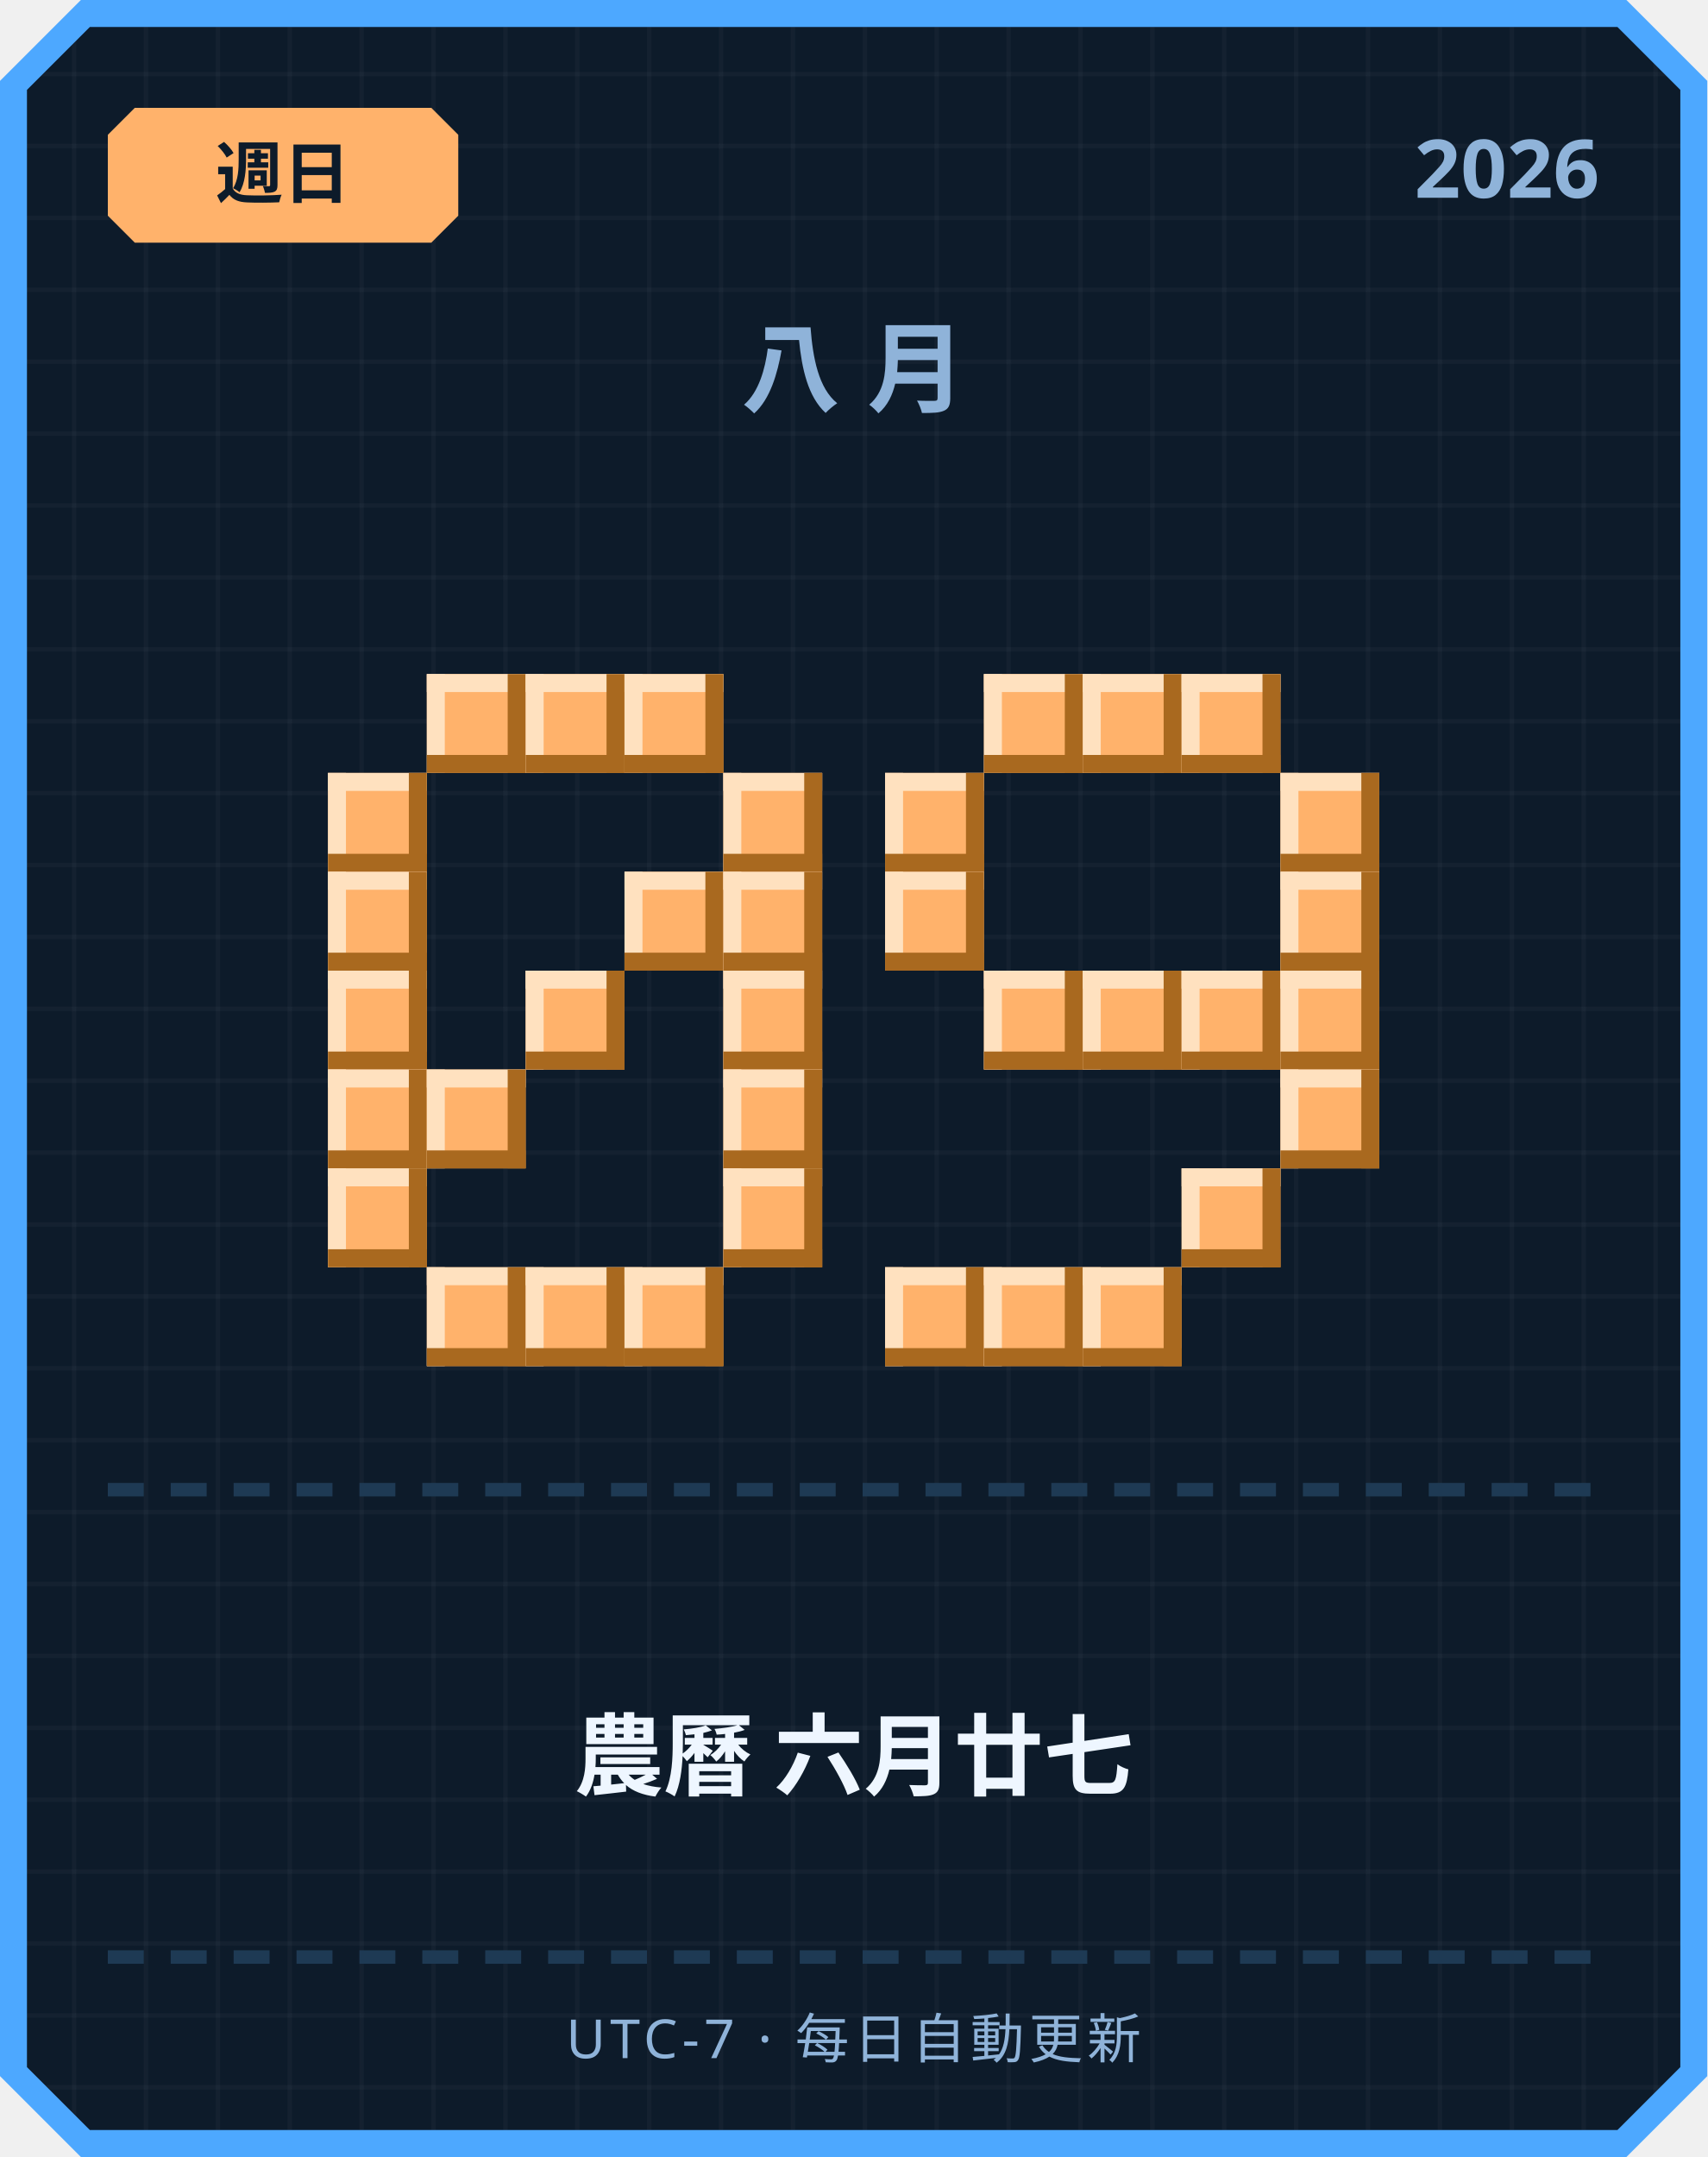
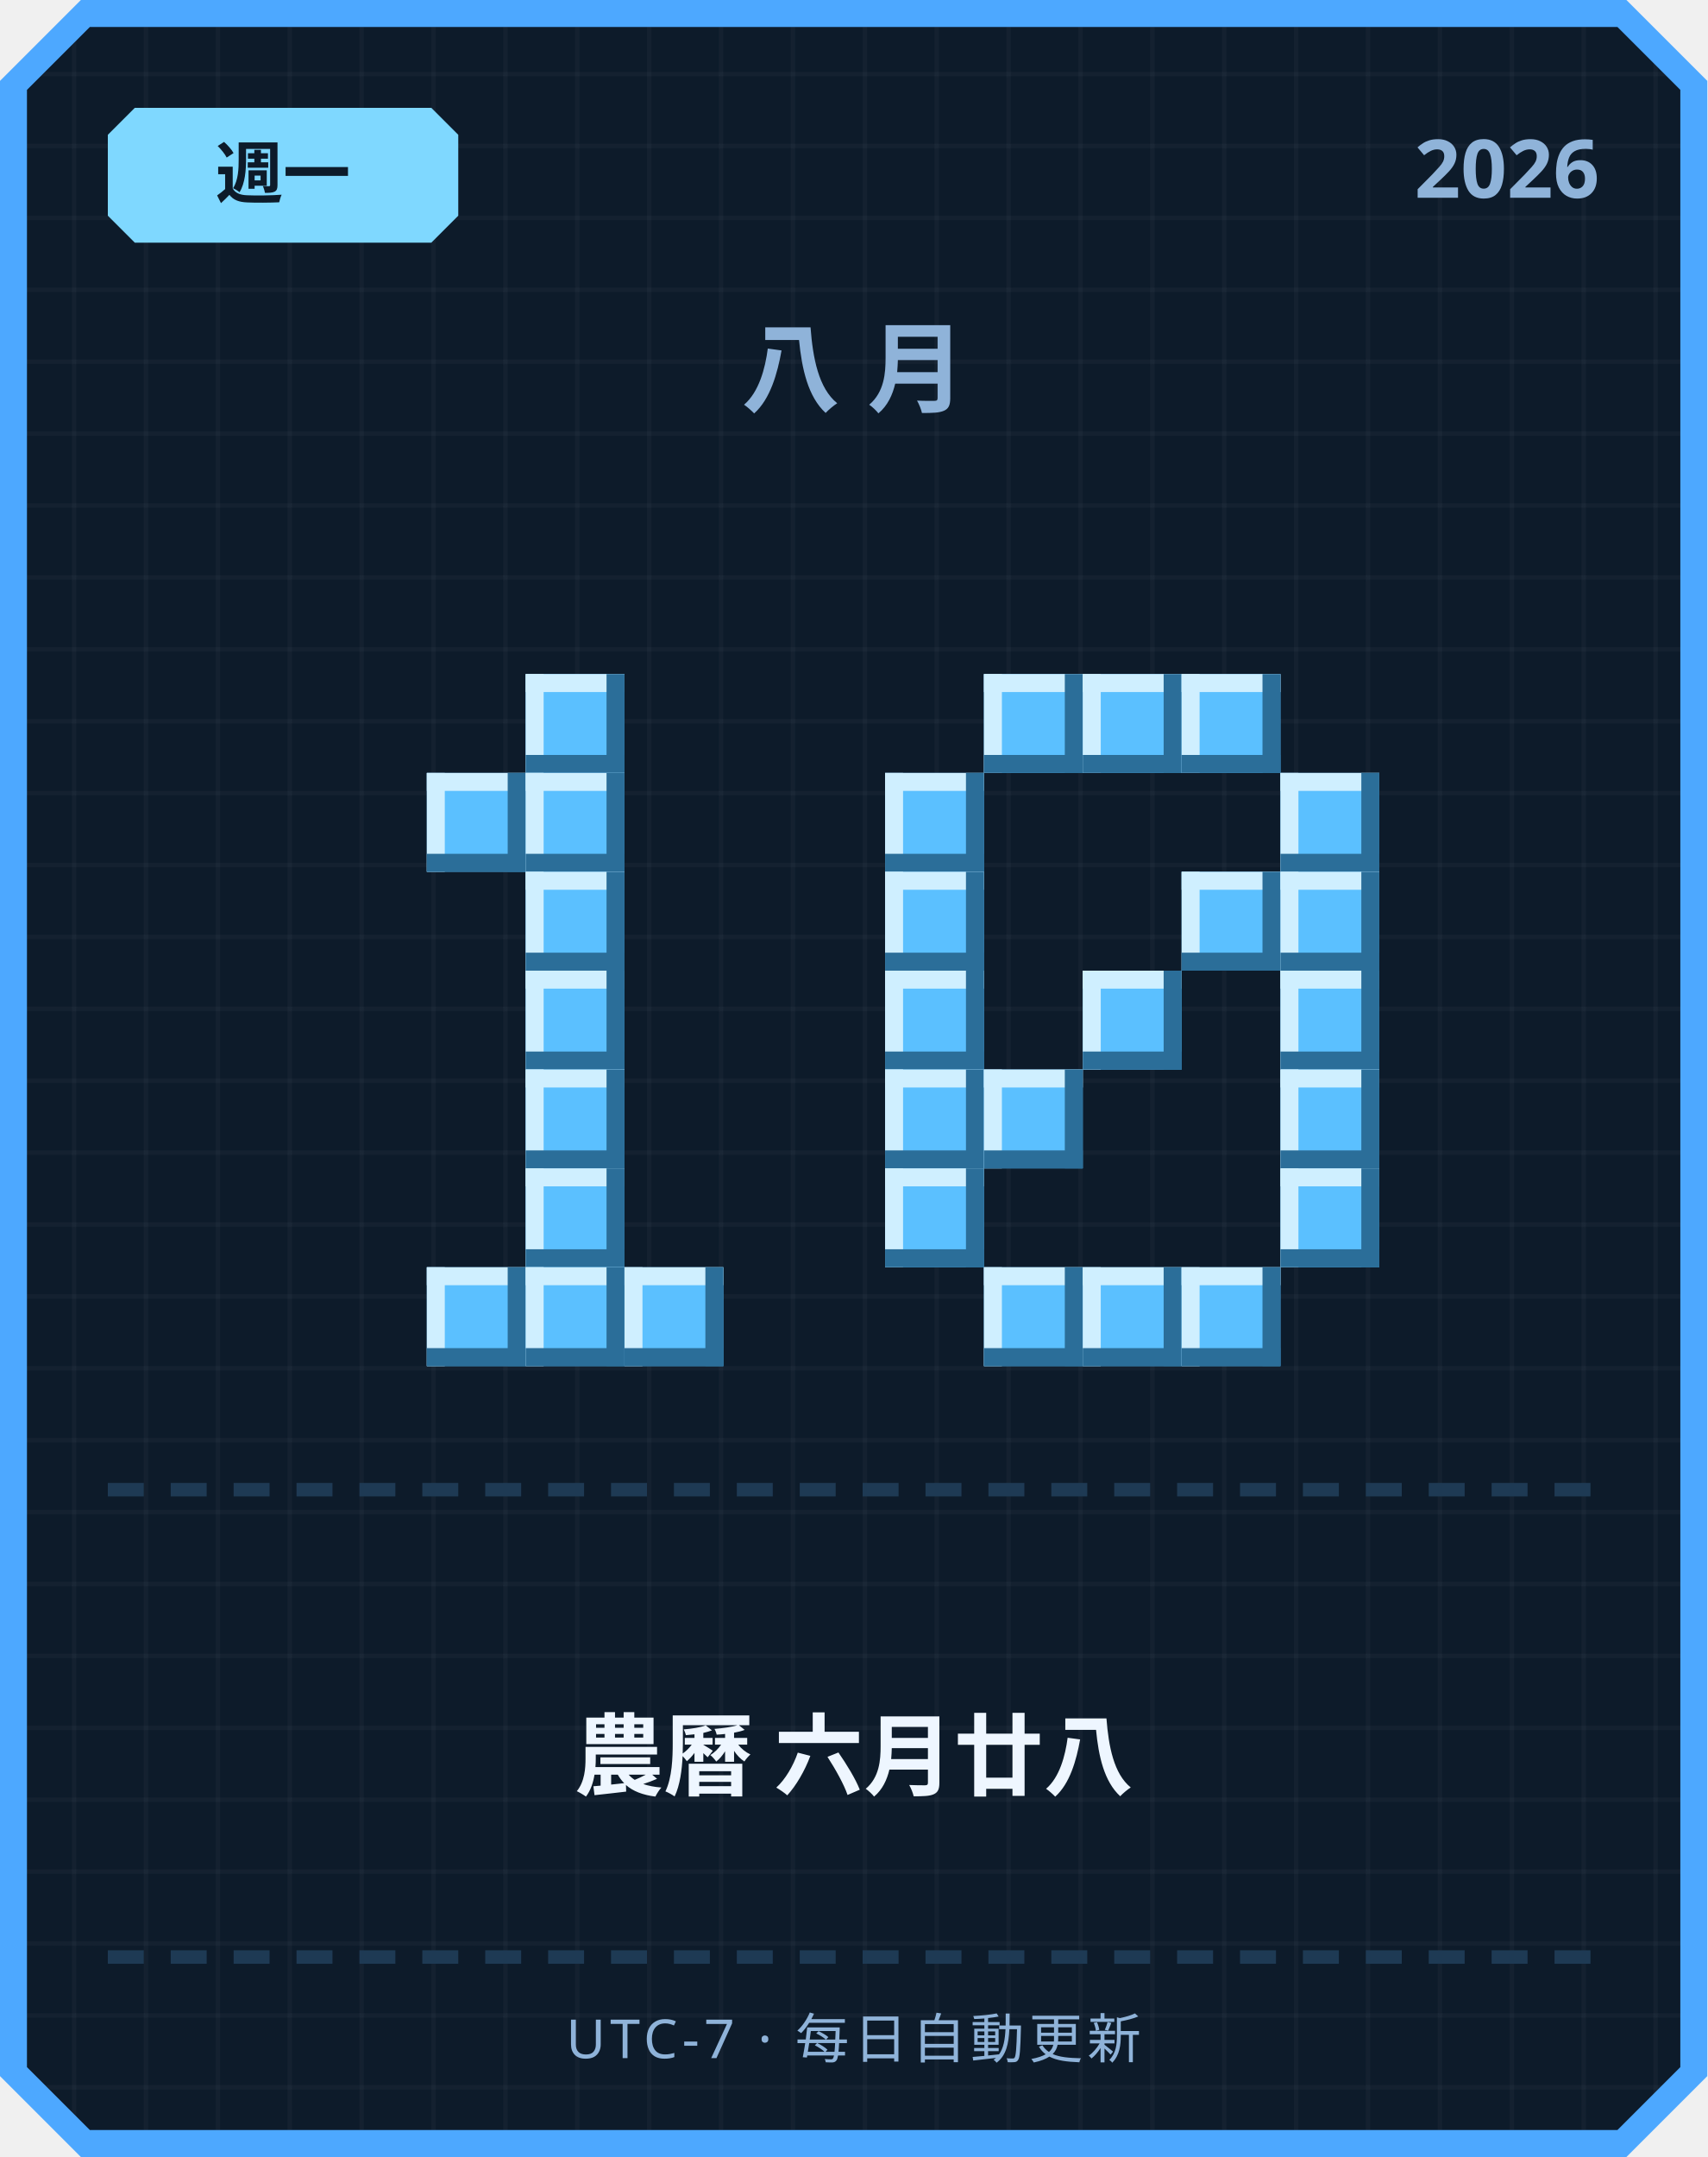
<svg xmlns="http://www.w3.org/2000/svg" width="380" height="480" viewBox="0 0 380 480">
  <defs>
    <pattern id="grid" width="16" height="16" patternUnits="userSpaceOnUse">
      <rect width="16" height="16" fill="#0d1b2a" />
      <rect width="1" height="16" fill="#ffffff" opacity="0.03" />
      <rect width="16" height="1" fill="#ffffff" opacity="0.03" />
    </pattern>
  </defs>
  <path d="M 18,0 L 362,0 L 380,18 L 380,462 L 362,480 L 18,480 L 0,462 L 0,18 Z" fill="#4da8ff" />
  <path d="M 20,6 L 360,6 L 374,20 L 374,460 L 360,474 L 20,474 L 6,460 L 6,20 Z" fill="url(#grid)" />
-   <path d="M 30,24 L 96,24 L 102,30 L 102,48 L 96,54 L 30,54 L 24,48 L 24,30 Z" fill="#ffb26b" />
-   <text x="63" y="44" text-anchor="middle" font-family="'Segoe UI', sans-serif" font-size="15" font-weight="700" fill="#0d1b2a">週日</text>
+   <path d="M 30,24 L 96,24 L 102,30 L 102,48 L 96,54 L 30,54 L 24,48 L 24,30 Z" fill="#7fd8ff" />
+   <text x="63" y="44" text-anchor="middle" font-family="'Segoe UI', sans-serif" font-size="15" font-weight="700" fill="#0d1b2a">週一</text>
  <text x="356" y="44" text-anchor="end" font-family="'Segoe UI', sans-serif" font-size="18" font-weight="700" fill="#8fb3d9">2026</text>
  <text x="190" y="90" text-anchor="middle" font-family="'Segoe UI', sans-serif" font-size="22" font-weight="700" letter-spacing="6" fill="#8fb3d9">八月</text>
-   <rect x="95" y="150" width="22" height="22" fill="#ffb26b" />
-   <rect x="95" y="150" width="22" height="4" fill="#ffe1bf" />
-   <rect x="95" y="150" width="4" height="22" fill="#ffe1bf" />
-   <rect x="95" y="168" width="22" height="4" fill="#a9691f" />
-   <rect x="113" y="150" width="4" height="22" fill="#a9691f" />
-   <rect x="117" y="150" width="22" height="22" fill="#ffb26b" />
-   <rect x="117" y="150" width="22" height="4" fill="#ffe1bf" />
-   <rect x="117" y="150" width="4" height="22" fill="#ffe1bf" />
-   <rect x="117" y="168" width="22" height="4" fill="#a9691f" />
-   <rect x="135" y="150" width="4" height="22" fill="#a9691f" />
-   <rect x="139" y="150" width="22" height="22" fill="#ffb26b" />
-   <rect x="139" y="150" width="22" height="4" fill="#ffe1bf" />
-   <rect x="139" y="150" width="4" height="22" fill="#ffe1bf" />
-   <rect x="139" y="168" width="22" height="4" fill="#a9691f" />
-   <rect x="157" y="150" width="4" height="22" fill="#a9691f" />
-   <rect x="73" y="172" width="22" height="22" fill="#ffb26b" />
-   <rect x="73" y="172" width="22" height="4" fill="#ffe1bf" />
-   <rect x="73" y="172" width="4" height="22" fill="#ffe1bf" />
-   <rect x="73" y="190" width="22" height="4" fill="#a9691f" />
-   <rect x="91" y="172" width="4" height="22" fill="#a9691f" />
-   <rect x="161" y="172" width="22" height="22" fill="#ffb26b" />
-   <rect x="161" y="172" width="22" height="4" fill="#ffe1bf" />
-   <rect x="161" y="172" width="4" height="22" fill="#ffe1bf" />
-   <rect x="161" y="190" width="22" height="4" fill="#a9691f" />
-   <rect x="179" y="172" width="4" height="22" fill="#a9691f" />
-   <rect x="73" y="194" width="22" height="22" fill="#ffb26b" />
-   <rect x="73" y="194" width="22" height="4" fill="#ffe1bf" />
-   <rect x="73" y="194" width="4" height="22" fill="#ffe1bf" />
-   <rect x="73" y="212" width="22" height="4" fill="#a9691f" />
-   <rect x="91" y="194" width="4" height="22" fill="#a9691f" />
-   <rect x="139" y="194" width="22" height="22" fill="#ffb26b" />
-   <rect x="139" y="194" width="22" height="4" fill="#ffe1bf" />
-   <rect x="139" y="194" width="4" height="22" fill="#ffe1bf" />
-   <rect x="139" y="212" width="22" height="4" fill="#a9691f" />
-   <rect x="157" y="194" width="4" height="22" fill="#a9691f" />
-   <rect x="161" y="194" width="22" height="22" fill="#ffb26b" />
-   <rect x="161" y="194" width="22" height="4" fill="#ffe1bf" />
-   <rect x="161" y="194" width="4" height="22" fill="#ffe1bf" />
-   <rect x="161" y="212" width="22" height="4" fill="#a9691f" />
-   <rect x="179" y="194" width="4" height="22" fill="#a9691f" />
-   <rect x="73" y="216" width="22" height="22" fill="#ffb26b" />
-   <rect x="73" y="216" width="22" height="4" fill="#ffe1bf" />
-   <rect x="73" y="216" width="4" height="22" fill="#ffe1bf" />
-   <rect x="73" y="234" width="22" height="4" fill="#a9691f" />
-   <rect x="91" y="216" width="4" height="22" fill="#a9691f" />
-   <rect x="117" y="216" width="22" height="22" fill="#ffb26b" />
-   <rect x="117" y="216" width="22" height="4" fill="#ffe1bf" />
-   <rect x="117" y="216" width="4" height="22" fill="#ffe1bf" />
-   <rect x="117" y="234" width="22" height="4" fill="#a9691f" />
-   <rect x="135" y="216" width="4" height="22" fill="#a9691f" />
-   <rect x="161" y="216" width="22" height="22" fill="#ffb26b" />
-   <rect x="161" y="216" width="22" height="4" fill="#ffe1bf" />
-   <rect x="161" y="216" width="4" height="22" fill="#ffe1bf" />
-   <rect x="161" y="234" width="22" height="4" fill="#a9691f" />
-   <rect x="179" y="216" width="4" height="22" fill="#a9691f" />
-   <rect x="73" y="238" width="22" height="22" fill="#ffb26b" />
-   <rect x="73" y="238" width="22" height="4" fill="#ffe1bf" />
-   <rect x="73" y="238" width="4" height="22" fill="#ffe1bf" />
-   <rect x="73" y="256" width="22" height="4" fill="#a9691f" />
-   <rect x="91" y="238" width="4" height="22" fill="#a9691f" />
-   <rect x="95" y="238" width="22" height="22" fill="#ffb26b" />
-   <rect x="95" y="238" width="22" height="4" fill="#ffe1bf" />
-   <rect x="95" y="238" width="4" height="22" fill="#ffe1bf" />
-   <rect x="95" y="256" width="22" height="4" fill="#a9691f" />
-   <rect x="113" y="238" width="4" height="22" fill="#a9691f" />
-   <rect x="161" y="238" width="22" height="22" fill="#ffb26b" />
-   <rect x="161" y="238" width="22" height="4" fill="#ffe1bf" />
-   <rect x="161" y="238" width="4" height="22" fill="#ffe1bf" />
-   <rect x="161" y="256" width="22" height="4" fill="#a9691f" />
-   <rect x="179" y="238" width="4" height="22" fill="#a9691f" />
-   <rect x="73" y="260" width="22" height="22" fill="#ffb26b" />
-   <rect x="73" y="260" width="22" height="4" fill="#ffe1bf" />
-   <rect x="73" y="260" width="4" height="22" fill="#ffe1bf" />
-   <rect x="73" y="278" width="22" height="4" fill="#a9691f" />
-   <rect x="91" y="260" width="4" height="22" fill="#a9691f" />
-   <rect x="161" y="260" width="22" height="22" fill="#ffb26b" />
-   <rect x="161" y="260" width="22" height="4" fill="#ffe1bf" />
-   <rect x="161" y="260" width="4" height="22" fill="#ffe1bf" />
-   <rect x="161" y="278" width="22" height="4" fill="#a9691f" />
-   <rect x="179" y="260" width="4" height="22" fill="#a9691f" />
-   <rect x="95" y="282" width="22" height="22" fill="#ffb26b" />
-   <rect x="95" y="282" width="22" height="4" fill="#ffe1bf" />
-   <rect x="95" y="282" width="4" height="22" fill="#ffe1bf" />
-   <rect x="95" y="300" width="22" height="4" fill="#a9691f" />
-   <rect x="113" y="282" width="4" height="22" fill="#a9691f" />
-   <rect x="117" y="282" width="22" height="22" fill="#ffb26b" />
-   <rect x="117" y="282" width="22" height="4" fill="#ffe1bf" />
-   <rect x="117" y="282" width="4" height="22" fill="#ffe1bf" />
-   <rect x="117" y="300" width="22" height="4" fill="#a9691f" />
-   <rect x="135" y="282" width="4" height="22" fill="#a9691f" />
-   <rect x="139" y="282" width="22" height="22" fill="#ffb26b" />
-   <rect x="139" y="282" width="22" height="4" fill="#ffe1bf" />
-   <rect x="139" y="282" width="4" height="22" fill="#ffe1bf" />
-   <rect x="139" y="300" width="22" height="4" fill="#a9691f" />
-   <rect x="157" y="282" width="4" height="22" fill="#a9691f" />
-   <rect x="219" y="150" width="22" height="22" fill="#ffb26b" />
-   <rect x="219" y="150" width="22" height="4" fill="#ffe1bf" />
-   <rect x="219" y="150" width="4" height="22" fill="#ffe1bf" />
-   <rect x="219" y="168" width="22" height="4" fill="#a9691f" />
-   <rect x="237" y="150" width="4" height="22" fill="#a9691f" />
-   <rect x="241" y="150" width="22" height="22" fill="#ffb26b" />
-   <rect x="241" y="150" width="22" height="4" fill="#ffe1bf" />
-   <rect x="241" y="150" width="4" height="22" fill="#ffe1bf" />
-   <rect x="241" y="168" width="22" height="4" fill="#a9691f" />
-   <rect x="259" y="150" width="4" height="22" fill="#a9691f" />
-   <rect x="263" y="150" width="22" height="22" fill="#ffb26b" />
-   <rect x="263" y="150" width="22" height="4" fill="#ffe1bf" />
-   <rect x="263" y="150" width="4" height="22" fill="#ffe1bf" />
-   <rect x="263" y="168" width="22" height="4" fill="#a9691f" />
-   <rect x="281" y="150" width="4" height="22" fill="#a9691f" />
-   <rect x="197" y="172" width="22" height="22" fill="#ffb26b" />
-   <rect x="197" y="172" width="22" height="4" fill="#ffe1bf" />
-   <rect x="197" y="172" width="4" height="22" fill="#ffe1bf" />
-   <rect x="197" y="190" width="22" height="4" fill="#a9691f" />
-   <rect x="215" y="172" width="4" height="22" fill="#a9691f" />
-   <rect x="285" y="172" width="22" height="22" fill="#ffb26b" />
-   <rect x="285" y="172" width="22" height="4" fill="#ffe1bf" />
-   <rect x="285" y="172" width="4" height="22" fill="#ffe1bf" />
-   <rect x="285" y="190" width="22" height="4" fill="#a9691f" />
-   <rect x="303" y="172" width="4" height="22" fill="#a9691f" />
-   <rect x="197" y="194" width="22" height="22" fill="#ffb26b" />
-   <rect x="197" y="194" width="22" height="4" fill="#ffe1bf" />
-   <rect x="197" y="194" width="4" height="22" fill="#ffe1bf" />
-   <rect x="197" y="212" width="22" height="4" fill="#a9691f" />
-   <rect x="215" y="194" width="4" height="22" fill="#a9691f" />
-   <rect x="285" y="194" width="22" height="22" fill="#ffb26b" />
-   <rect x="285" y="194" width="22" height="4" fill="#ffe1bf" />
-   <rect x="285" y="194" width="4" height="22" fill="#ffe1bf" />
-   <rect x="285" y="212" width="22" height="4" fill="#a9691f" />
-   <rect x="303" y="194" width="4" height="22" fill="#a9691f" />
-   <rect x="219" y="216" width="22" height="22" fill="#ffb26b" />
-   <rect x="219" y="216" width="22" height="4" fill="#ffe1bf" />
-   <rect x="219" y="216" width="4" height="22" fill="#ffe1bf" />
-   <rect x="219" y="234" width="22" height="4" fill="#a9691f" />
-   <rect x="237" y="216" width="4" height="22" fill="#a9691f" />
-   <rect x="241" y="216" width="22" height="22" fill="#ffb26b" />
-   <rect x="241" y="216" width="22" height="4" fill="#ffe1bf" />
-   <rect x="241" y="216" width="4" height="22" fill="#ffe1bf" />
-   <rect x="241" y="234" width="22" height="4" fill="#a9691f" />
-   <rect x="259" y="216" width="4" height="22" fill="#a9691f" />
-   <rect x="263" y="216" width="22" height="22" fill="#ffb26b" />
-   <rect x="263" y="216" width="22" height="4" fill="#ffe1bf" />
-   <rect x="263" y="216" width="4" height="22" fill="#ffe1bf" />
-   <rect x="263" y="234" width="22" height="4" fill="#a9691f" />
-   <rect x="281" y="216" width="4" height="22" fill="#a9691f" />
-   <rect x="285" y="216" width="22" height="22" fill="#ffb26b" />
-   <rect x="285" y="216" width="22" height="4" fill="#ffe1bf" />
-   <rect x="285" y="216" width="4" height="22" fill="#ffe1bf" />
-   <rect x="285" y="234" width="22" height="4" fill="#a9691f" />
-   <rect x="303" y="216" width="4" height="22" fill="#a9691f" />
-   <rect x="285" y="238" width="22" height="22" fill="#ffb26b" />
-   <rect x="285" y="238" width="22" height="4" fill="#ffe1bf" />
-   <rect x="285" y="238" width="4" height="22" fill="#ffe1bf" />
-   <rect x="285" y="256" width="22" height="4" fill="#a9691f" />
-   <rect x="303" y="238" width="4" height="22" fill="#a9691f" />
-   <rect x="263" y="260" width="22" height="22" fill="#ffb26b" />
-   <rect x="263" y="260" width="22" height="4" fill="#ffe1bf" />
-   <rect x="263" y="260" width="4" height="22" fill="#ffe1bf" />
-   <rect x="263" y="278" width="22" height="4" fill="#a9691f" />
-   <rect x="281" y="260" width="4" height="22" fill="#a9691f" />
-   <rect x="197" y="282" width="22" height="22" fill="#ffb26b" />
-   <rect x="197" y="282" width="22" height="4" fill="#ffe1bf" />
-   <rect x="197" y="282" width="4" height="22" fill="#ffe1bf" />
-   <rect x="197" y="300" width="22" height="4" fill="#a9691f" />
-   <rect x="215" y="282" width="4" height="22" fill="#a9691f" />
-   <rect x="219" y="282" width="22" height="22" fill="#ffb26b" />
-   <rect x="219" y="282" width="22" height="4" fill="#ffe1bf" />
-   <rect x="219" y="282" width="4" height="22" fill="#ffe1bf" />
-   <rect x="219" y="300" width="22" height="4" fill="#a9691f" />
-   <rect x="237" y="282" width="4" height="22" fill="#a9691f" />
-   <rect x="241" y="282" width="22" height="22" fill="#ffb26b" />
-   <rect x="241" y="282" width="22" height="4" fill="#ffe1bf" />
-   <rect x="241" y="282" width="4" height="22" fill="#ffe1bf" />
-   <rect x="241" y="300" width="22" height="4" fill="#a9691f" />
-   <rect x="259" y="282" width="4" height="22" fill="#a9691f" />
+   <rect x="117" y="150" width="22" height="22" fill="#5bc0ff" />
+   <rect x="117" y="150" width="22" height="4" fill="#cfefff" />
+   <rect x="117" y="150" width="4" height="22" fill="#cfefff" />
+   <rect x="117" y="168" width="22" height="4" fill="#2b6e99" />
+   <rect x="135" y="150" width="4" height="22" fill="#2b6e99" />
+   <rect x="95" y="172" width="22" height="22" fill="#5bc0ff" />
+   <rect x="95" y="172" width="22" height="4" fill="#cfefff" />
+   <rect x="95" y="172" width="4" height="22" fill="#cfefff" />
+   <rect x="95" y="190" width="22" height="4" fill="#2b6e99" />
+   <rect x="113" y="172" width="4" height="22" fill="#2b6e99" />
+   <rect x="117" y="172" width="22" height="22" fill="#5bc0ff" />
+   <rect x="117" y="172" width="22" height="4" fill="#cfefff" />
+   <rect x="117" y="172" width="4" height="22" fill="#cfefff" />
+   <rect x="117" y="190" width="22" height="4" fill="#2b6e99" />
+   <rect x="135" y="172" width="4" height="22" fill="#2b6e99" />
+   <rect x="117" y="194" width="22" height="22" fill="#5bc0ff" />
+   <rect x="117" y="194" width="22" height="4" fill="#cfefff" />
+   <rect x="117" y="194" width="4" height="22" fill="#cfefff" />
+   <rect x="117" y="212" width="22" height="4" fill="#2b6e99" />
+   <rect x="135" y="194" width="4" height="22" fill="#2b6e99" />
+   <rect x="117" y="216" width="22" height="22" fill="#5bc0ff" />
+   <rect x="117" y="216" width="22" height="4" fill="#cfefff" />
+   <rect x="117" y="216" width="4" height="22" fill="#cfefff" />
+   <rect x="117" y="234" width="22" height="4" fill="#2b6e99" />
+   <rect x="135" y="216" width="4" height="22" fill="#2b6e99" />
+   <rect x="117" y="238" width="22" height="22" fill="#5bc0ff" />
+   <rect x="117" y="238" width="22" height="4" fill="#cfefff" />
+   <rect x="117" y="238" width="4" height="22" fill="#cfefff" />
+   <rect x="117" y="256" width="22" height="4" fill="#2b6e99" />
+   <rect x="135" y="238" width="4" height="22" fill="#2b6e99" />
+   <rect x="117" y="260" width="22" height="22" fill="#5bc0ff" />
+   <rect x="117" y="260" width="22" height="4" fill="#cfefff" />
+   <rect x="117" y="260" width="4" height="22" fill="#cfefff" />
+   <rect x="117" y="278" width="22" height="4" fill="#2b6e99" />
+   <rect x="135" y="260" width="4" height="22" fill="#2b6e99" />
+   <rect x="95" y="282" width="22" height="22" fill="#5bc0ff" />
+   <rect x="95" y="282" width="22" height="4" fill="#cfefff" />
+   <rect x="95" y="282" width="4" height="22" fill="#cfefff" />
+   <rect x="95" y="300" width="22" height="4" fill="#2b6e99" />
+   <rect x="113" y="282" width="4" height="22" fill="#2b6e99" />
+   <rect x="117" y="282" width="22" height="22" fill="#5bc0ff" />
+   <rect x="117" y="282" width="22" height="4" fill="#cfefff" />
+   <rect x="117" y="282" width="4" height="22" fill="#cfefff" />
+   <rect x="117" y="300" width="22" height="4" fill="#2b6e99" />
+   <rect x="135" y="282" width="4" height="22" fill="#2b6e99" />
+   <rect x="139" y="282" width="22" height="22" fill="#5bc0ff" />
+   <rect x="139" y="282" width="22" height="4" fill="#cfefff" />
+   <rect x="139" y="282" width="4" height="22" fill="#cfefff" />
+   <rect x="139" y="300" width="22" height="4" fill="#2b6e99" />
+   <rect x="157" y="282" width="4" height="22" fill="#2b6e99" />
+   <rect x="219" y="150" width="22" height="22" fill="#5bc0ff" />
+   <rect x="219" y="150" width="22" height="4" fill="#cfefff" />
+   <rect x="219" y="150" width="4" height="22" fill="#cfefff" />
+   <rect x="219" y="168" width="22" height="4" fill="#2b6e99" />
+   <rect x="237" y="150" width="4" height="22" fill="#2b6e99" />
+   <rect x="241" y="150" width="22" height="22" fill="#5bc0ff" />
+   <rect x="241" y="150" width="22" height="4" fill="#cfefff" />
+   <rect x="241" y="150" width="4" height="22" fill="#cfefff" />
+   <rect x="241" y="168" width="22" height="4" fill="#2b6e99" />
+   <rect x="259" y="150" width="4" height="22" fill="#2b6e99" />
+   <rect x="263" y="150" width="22" height="22" fill="#5bc0ff" />
+   <rect x="263" y="150" width="22" height="4" fill="#cfefff" />
+   <rect x="263" y="150" width="4" height="22" fill="#cfefff" />
+   <rect x="263" y="168" width="22" height="4" fill="#2b6e99" />
+   <rect x="281" y="150" width="4" height="22" fill="#2b6e99" />
+   <rect x="197" y="172" width="22" height="22" fill="#5bc0ff" />
+   <rect x="197" y="172" width="22" height="4" fill="#cfefff" />
+   <rect x="197" y="172" width="4" height="22" fill="#cfefff" />
+   <rect x="197" y="190" width="22" height="4" fill="#2b6e99" />
+   <rect x="215" y="172" width="4" height="22" fill="#2b6e99" />
+   <rect x="285" y="172" width="22" height="22" fill="#5bc0ff" />
+   <rect x="285" y="172" width="22" height="4" fill="#cfefff" />
+   <rect x="285" y="172" width="4" height="22" fill="#cfefff" />
+   <rect x="285" y="190" width="22" height="4" fill="#2b6e99" />
+   <rect x="303" y="172" width="4" height="22" fill="#2b6e99" />
+   <rect x="197" y="194" width="22" height="22" fill="#5bc0ff" />
+   <rect x="197" y="194" width="22" height="4" fill="#cfefff" />
+   <rect x="197" y="194" width="4" height="22" fill="#cfefff" />
+   <rect x="197" y="212" width="22" height="4" fill="#2b6e99" />
+   <rect x="215" y="194" width="4" height="22" fill="#2b6e99" />
+   <rect x="263" y="194" width="22" height="22" fill="#5bc0ff" />
+   <rect x="263" y="194" width="22" height="4" fill="#cfefff" />
+   <rect x="263" y="194" width="4" height="22" fill="#cfefff" />
+   <rect x="263" y="212" width="22" height="4" fill="#2b6e99" />
+   <rect x="281" y="194" width="4" height="22" fill="#2b6e99" />
+   <rect x="285" y="194" width="22" height="22" fill="#5bc0ff" />
+   <rect x="285" y="194" width="22" height="4" fill="#cfefff" />
+   <rect x="285" y="194" width="4" height="22" fill="#cfefff" />
+   <rect x="285" y="212" width="22" height="4" fill="#2b6e99" />
+   <rect x="303" y="194" width="4" height="22" fill="#2b6e99" />
+   <rect x="197" y="216" width="22" height="22" fill="#5bc0ff" />
+   <rect x="197" y="216" width="22" height="4" fill="#cfefff" />
+   <rect x="197" y="216" width="4" height="22" fill="#cfefff" />
+   <rect x="197" y="234" width="22" height="4" fill="#2b6e99" />
+   <rect x="215" y="216" width="4" height="22" fill="#2b6e99" />
+   <rect x="241" y="216" width="22" height="22" fill="#5bc0ff" />
+   <rect x="241" y="216" width="22" height="4" fill="#cfefff" />
+   <rect x="241" y="216" width="4" height="22" fill="#cfefff" />
+   <rect x="241" y="234" width="22" height="4" fill="#2b6e99" />
+   <rect x="259" y="216" width="4" height="22" fill="#2b6e99" />
+   <rect x="285" y="216" width="22" height="22" fill="#5bc0ff" />
+   <rect x="285" y="216" width="22" height="4" fill="#cfefff" />
+   <rect x="285" y="216" width="4" height="22" fill="#cfefff" />
+   <rect x="285" y="234" width="22" height="4" fill="#2b6e99" />
+   <rect x="303" y="216" width="4" height="22" fill="#2b6e99" />
+   <rect x="197" y="238" width="22" height="22" fill="#5bc0ff" />
+   <rect x="197" y="238" width="22" height="4" fill="#cfefff" />
+   <rect x="197" y="238" width="4" height="22" fill="#cfefff" />
+   <rect x="197" y="256" width="22" height="4" fill="#2b6e99" />
+   <rect x="215" y="238" width="4" height="22" fill="#2b6e99" />
+   <rect x="219" y="238" width="22" height="22" fill="#5bc0ff" />
+   <rect x="219" y="238" width="22" height="4" fill="#cfefff" />
+   <rect x="219" y="238" width="4" height="22" fill="#cfefff" />
+   <rect x="219" y="256" width="22" height="4" fill="#2b6e99" />
+   <rect x="237" y="238" width="4" height="22" fill="#2b6e99" />
+   <rect x="285" y="238" width="22" height="22" fill="#5bc0ff" />
+   <rect x="285" y="238" width="22" height="4" fill="#cfefff" />
+   <rect x="285" y="238" width="4" height="22" fill="#cfefff" />
+   <rect x="285" y="256" width="22" height="4" fill="#2b6e99" />
+   <rect x="303" y="238" width="4" height="22" fill="#2b6e99" />
+   <rect x="197" y="260" width="22" height="22" fill="#5bc0ff" />
+   <rect x="197" y="260" width="22" height="4" fill="#cfefff" />
+   <rect x="197" y="260" width="4" height="22" fill="#cfefff" />
+   <rect x="197" y="278" width="22" height="4" fill="#2b6e99" />
+   <rect x="215" y="260" width="4" height="22" fill="#2b6e99" />
+   <rect x="285" y="260" width="22" height="22" fill="#5bc0ff" />
+   <rect x="285" y="260" width="22" height="4" fill="#cfefff" />
+   <rect x="285" y="260" width="4" height="22" fill="#cfefff" />
+   <rect x="285" y="278" width="22" height="4" fill="#2b6e99" />
+   <rect x="303" y="260" width="4" height="22" fill="#2b6e99" />
+   <rect x="219" y="282" width="22" height="22" fill="#5bc0ff" />
+   <rect x="219" y="282" width="22" height="4" fill="#cfefff" />
+   <rect x="219" y="282" width="4" height="22" fill="#cfefff" />
+   <rect x="219" y="300" width="22" height="4" fill="#2b6e99" />
+   <rect x="237" y="282" width="4" height="22" fill="#2b6e99" />
+   <rect x="241" y="282" width="22" height="22" fill="#5bc0ff" />
+   <rect x="241" y="282" width="22" height="4" fill="#cfefff" />
+   <rect x="241" y="282" width="4" height="22" fill="#cfefff" />
+   <rect x="241" y="300" width="22" height="4" fill="#2b6e99" />
+   <rect x="259" y="282" width="4" height="22" fill="#2b6e99" />
+   <rect x="263" y="282" width="22" height="22" fill="#5bc0ff" />
+   <rect x="263" y="282" width="22" height="4" fill="#cfefff" />
+   <rect x="263" y="282" width="4" height="22" fill="#cfefff" />
+   <rect x="263" y="300" width="22" height="4" fill="#2b6e99" />
+   <rect x="281" y="282" width="4" height="22" fill="#2b6e99" />
  <rect x="24" y="330" width="8" height="3" fill="#1e3a54" />
  <rect x="38" y="330" width="8" height="3" fill="#1e3a54" />
  <rect x="52" y="330" width="8" height="3" fill="#1e3a54" />
  <rect x="66" y="330" width="8" height="3" fill="#1e3a54" />
  <rect x="80" y="330" width="8" height="3" fill="#1e3a54" />
  <rect x="94" y="330" width="8" height="3" fill="#1e3a54" />
  <rect x="108" y="330" width="8" height="3" fill="#1e3a54" />
  <rect x="122" y="330" width="8" height="3" fill="#1e3a54" />
  <rect x="136" y="330" width="8" height="3" fill="#1e3a54" />
  <rect x="150" y="330" width="8" height="3" fill="#1e3a54" />
  <rect x="164" y="330" width="8" height="3" fill="#1e3a54" />
  <rect x="178" y="330" width="8" height="3" fill="#1e3a54" />
  <rect x="192" y="330" width="8" height="3" fill="#1e3a54" />
  <rect x="206" y="330" width="8" height="3" fill="#1e3a54" />
  <rect x="220" y="330" width="8" height="3" fill="#1e3a54" />
  <rect x="234" y="330" width="8" height="3" fill="#1e3a54" />
  <rect x="248" y="330" width="8" height="3" fill="#1e3a54" />
  <rect x="262" y="330" width="8" height="3" fill="#1e3a54" />
  <rect x="276" y="330" width="8" height="3" fill="#1e3a54" />
  <rect x="290" y="330" width="8" height="3" fill="#1e3a54" />
  <rect x="304" y="330" width="8" height="3" fill="#1e3a54" />
  <rect x="318" y="330" width="8" height="3" fill="#1e3a54" />
  <rect x="332" y="330" width="8" height="3" fill="#1e3a54" />
  <rect x="346" y="330" width="8" height="3" fill="#1e3a54" />
-   <text x="190" y="398" text-anchor="middle" font-family="'Segoe UI', 'Microsoft JhengHei', sans-serif" font-size="20" font-weight="700" fill="#eef6ff">農曆 六月廿七</text>
+   <text x="190" y="398" text-anchor="middle" font-family="'Segoe UI', 'Microsoft JhengHei', sans-serif" font-size="20" font-weight="700" fill="#eef6ff">農曆 六月廿八</text>
  <rect x="24" y="434" width="8" height="3" fill="#1e3a54" />
  <rect x="38" y="434" width="8" height="3" fill="#1e3a54" />
  <rect x="52" y="434" width="8" height="3" fill="#1e3a54" />
  <rect x="66" y="434" width="8" height="3" fill="#1e3a54" />
  <rect x="80" y="434" width="8" height="3" fill="#1e3a54" />
  <rect x="94" y="434" width="8" height="3" fill="#1e3a54" />
  <rect x="108" y="434" width="8" height="3" fill="#1e3a54" />
  <rect x="122" y="434" width="8" height="3" fill="#1e3a54" />
  <rect x="136" y="434" width="8" height="3" fill="#1e3a54" />
  <rect x="150" y="434" width="8" height="3" fill="#1e3a54" />
  <rect x="164" y="434" width="8" height="3" fill="#1e3a54" />
  <rect x="178" y="434" width="8" height="3" fill="#1e3a54" />
  <rect x="192" y="434" width="8" height="3" fill="#1e3a54" />
  <rect x="206" y="434" width="8" height="3" fill="#1e3a54" />
  <rect x="220" y="434" width="8" height="3" fill="#1e3a54" />
  <rect x="234" y="434" width="8" height="3" fill="#1e3a54" />
  <rect x="248" y="434" width="8" height="3" fill="#1e3a54" />
  <rect x="262" y="434" width="8" height="3" fill="#1e3a54" />
  <rect x="276" y="434" width="8" height="3" fill="#1e3a54" />
  <rect x="290" y="434" width="8" height="3" fill="#1e3a54" />
  <rect x="304" y="434" width="8" height="3" fill="#1e3a54" />
  <rect x="318" y="434" width="8" height="3" fill="#1e3a54" />
  <rect x="332" y="434" width="8" height="3" fill="#1e3a54" />
  <rect x="346" y="434" width="8" height="3" fill="#1e3a54" />
  <text x="190" y="458" text-anchor="middle" font-family="'Segoe UI', sans-serif" font-size="12" letter-spacing="1" fill="#8fb3d9">UTC-7 · 每日自動更新</text>
</svg>
